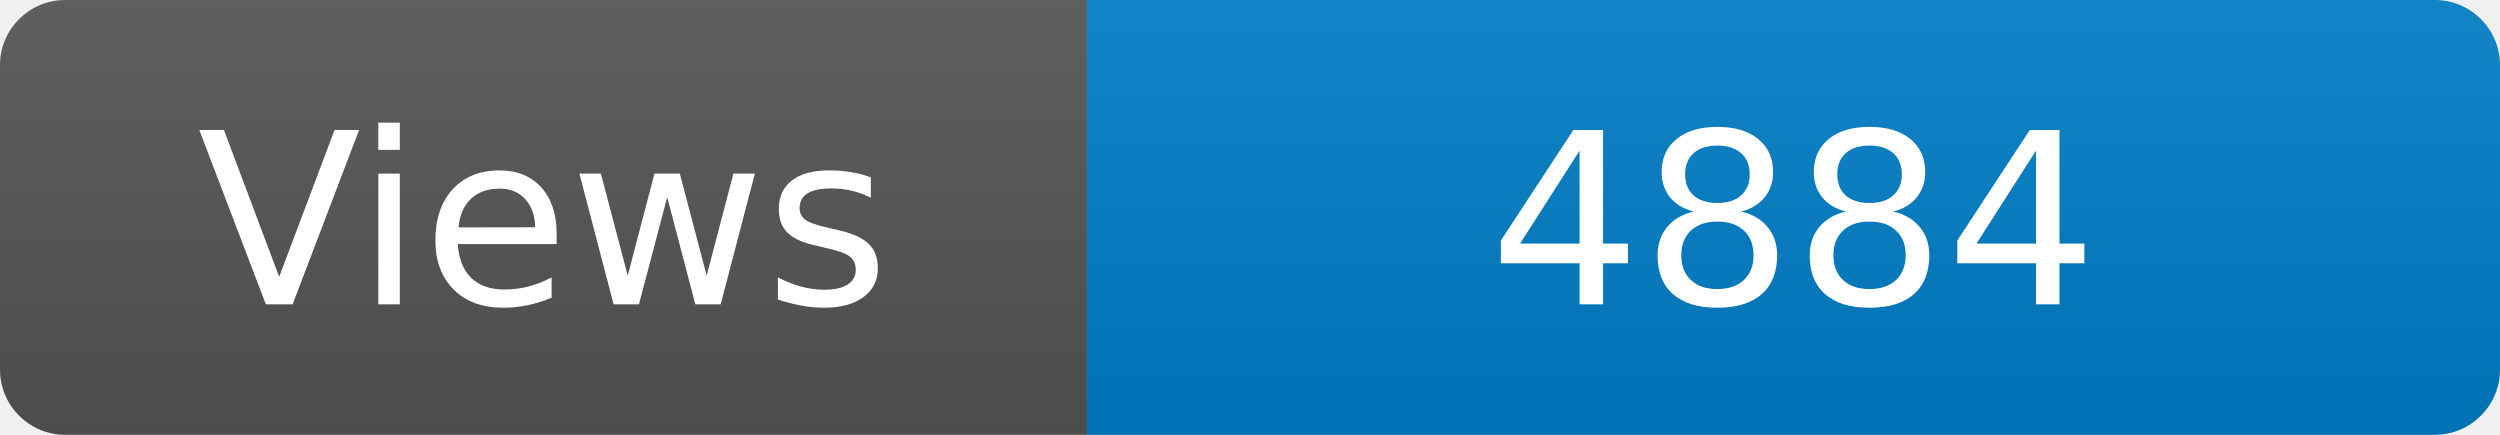
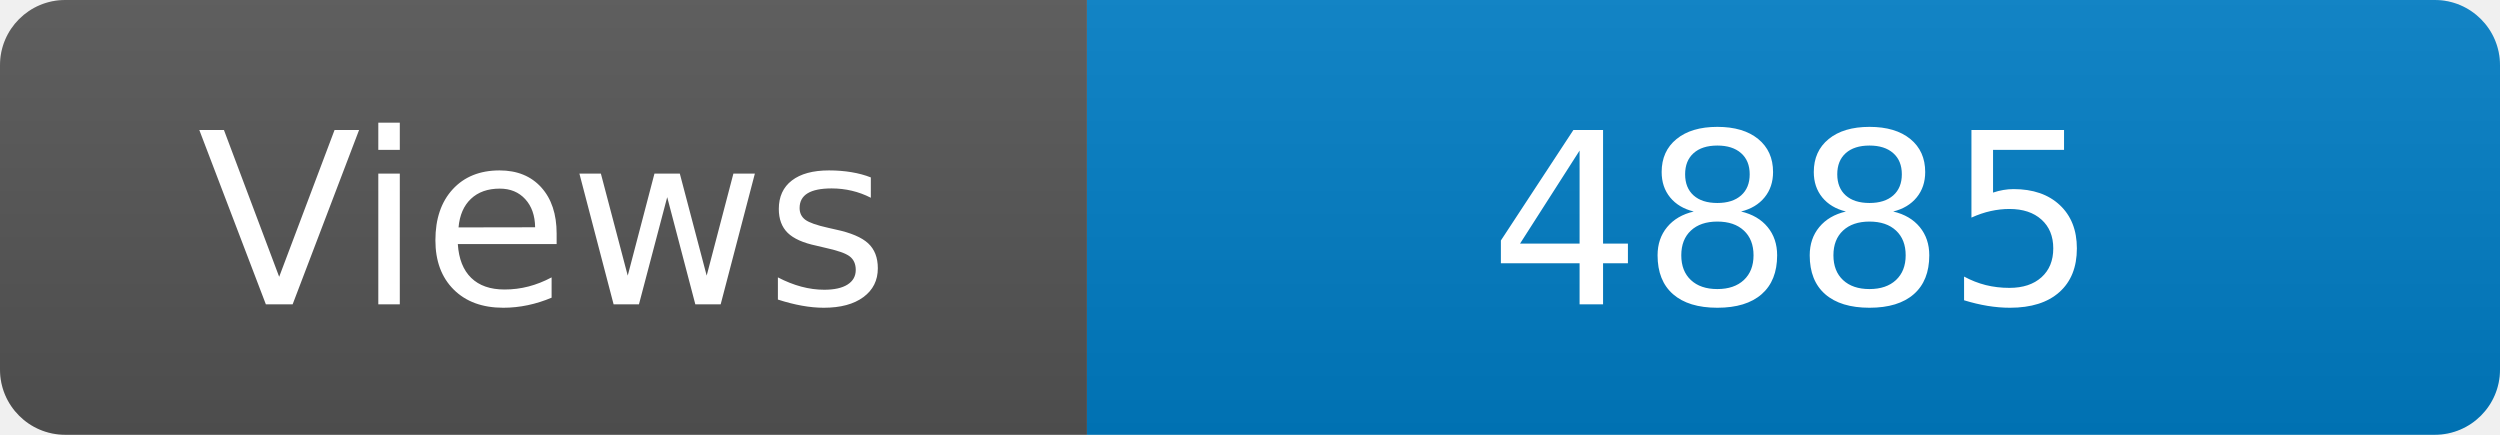
<svg xmlns="http://www.w3.org/2000/svg" width="115" height="20" role="img" aria-label="Maintained?: yes">
  <linearGradient id="s" x2="0" y2="100%">
    <stop offset="0" stop-color="#bbb" stop-opacity=".1" />
    <stop offset="1" stop-opacity=".1" />
  </linearGradient>
  <clipPath id="r">
    <rect width="115" height="20" rx="3" fill="#fff" />
  </clipPath>
  <g clip-path="url(#r)">
    <rect width="50" height="20" fill="#555" />
    <rect x="50" width="160" height="20" fill="#007ec6" />
    <rect width="115" height="20" fill="url(#s)" />
  </g>
  <g fill="#fff" text-anchor="middle" font-family="Verdana,Geneva,DejaVu Sans,sans-serif" font-size="110">
    <text x="250" y="140" transform="scale(.1)" fill="#fff">Views</text>
-     <text x="825" y="140" transform="scale(.1)" fill="#fff">4884</text>
+     <text x="825" y="140" transform="scale(.1)" fill="#fff">4885</text>
  </g>
</svg>
